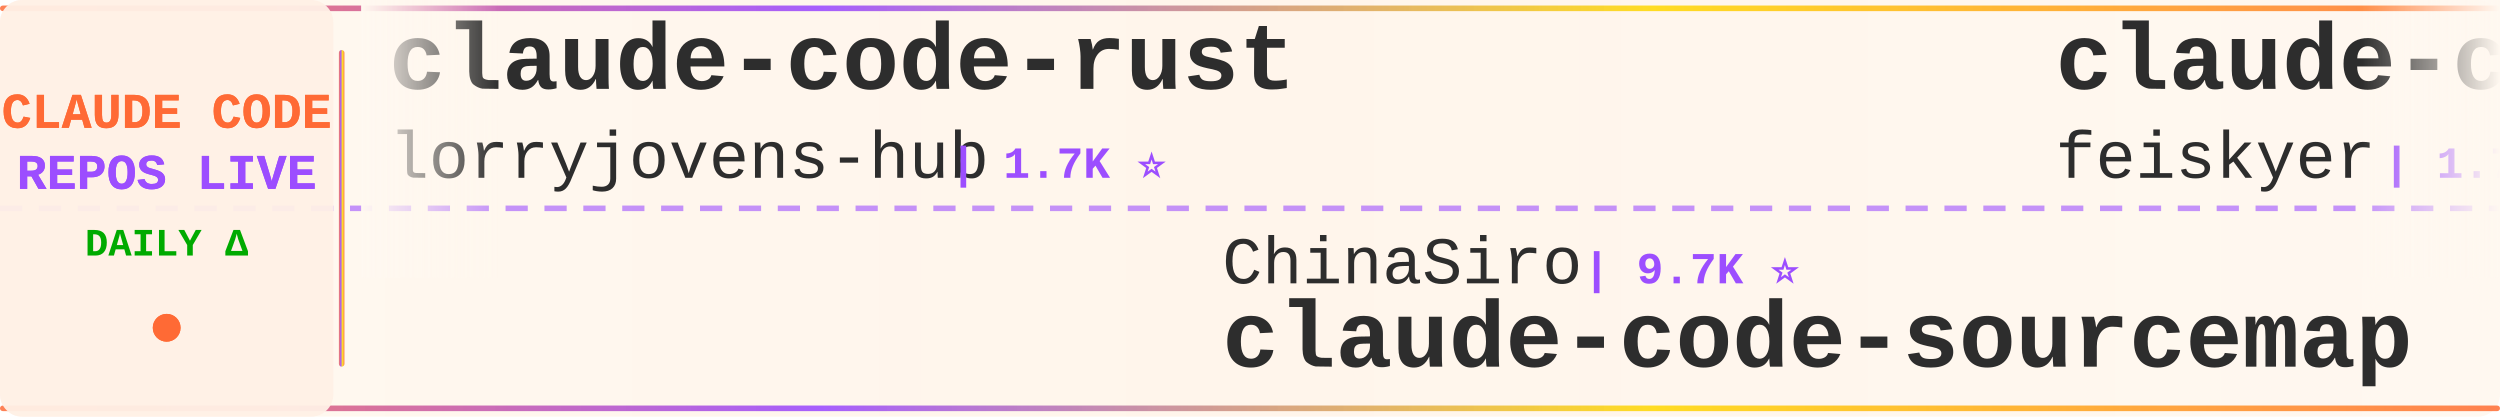
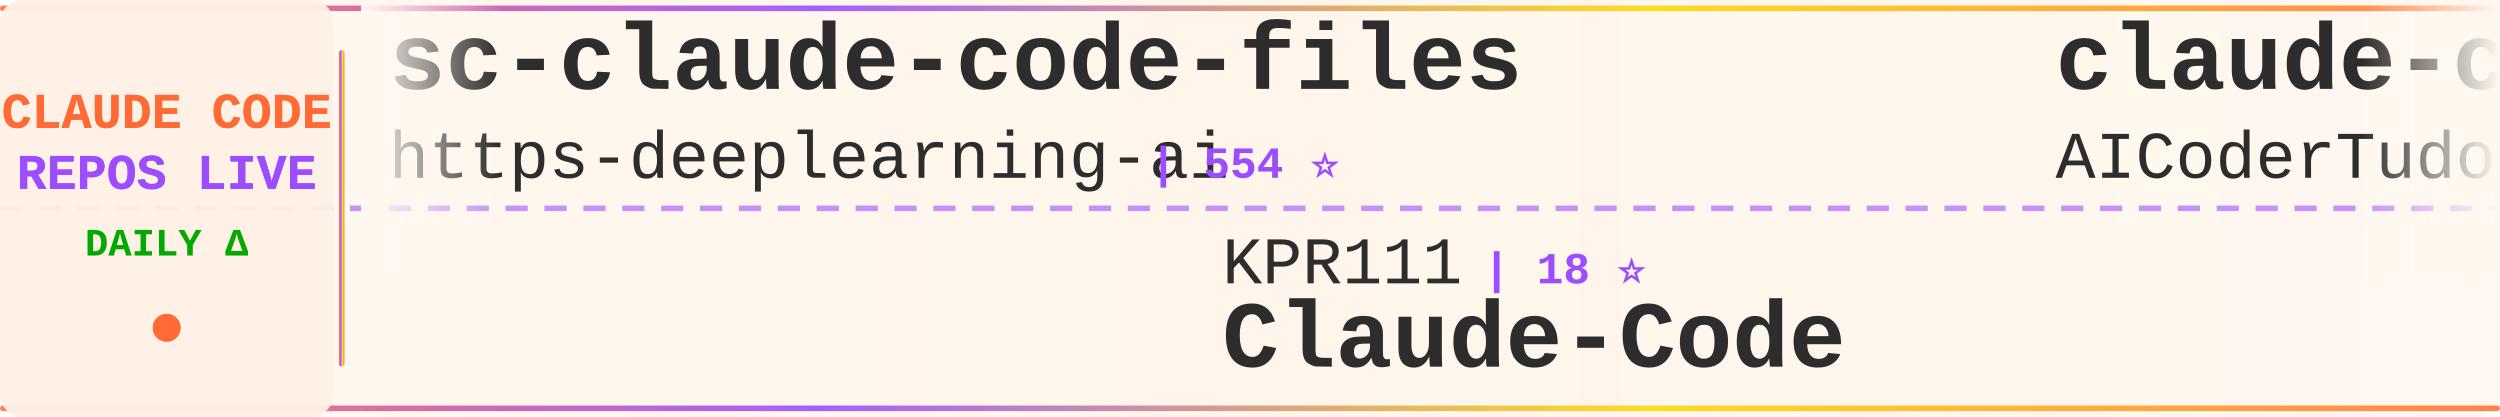
<svg xmlns="http://www.w3.org/2000/svg" width="900" height="150">
  <defs>
    <linearGradient id="tickerBg" x1="0%" y1="0%" x2="100%" y2="0%">
      <stop offset="0%" style="stop-color:#fff8f0;stop-opacity:0.98" />
      <stop offset="50%" style="stop-color:#fff5eb;stop-opacity:1" />
      <stop offset="100%" style="stop-color:#fff8f0;stop-opacity:0.98" />
    </linearGradient>
    <linearGradient id="borderGrad" x1="0%" y1="0%" x2="100%" y2="0%">
      <stop offset="0%" style="stop-color:#FF6B35;stop-opacity:0.85">
        <animate attributeName="stop-opacity" values="0.85;1;0.85" dur="2s" repeatCount="indefinite" />
      </stop>
      <stop offset="33%" style="stop-color:#9C4EFF;stop-opacity:0.9">
        <animate attributeName="stop-opacity" values="0.9;1;0.9" dur="2.2s" repeatCount="indefinite" />
      </stop>
      <stop offset="66%" style="stop-color:#FFD700;stop-opacity:0.85">
        <animate attributeName="stop-opacity" values="0.85;1;0.85" dur="1.8s" repeatCount="indefinite" />
      </stop>
      <stop offset="100%" style="stop-color:#FF6B35;stop-opacity:0.85">
        <animate attributeName="stop-opacity" values="0.85;1;0.85" dur="2s" repeatCount="indefinite" />
      </stop>
    </linearGradient>
    <filter id="textGlow">
      <feGaussianBlur stdDeviation="0.15" result="coloredBlur" />
      <feMerge>
        <feMergeNode in="coloredBlur" />
        <feMergeNode in="SourceGraphic" />
      </feMerge>
    </filter>
    <filter id="metricGlow">
      <feGaussianBlur stdDeviation="0.2" result="coloredBlur" />
      <feMerge>
        <feMergeNode in="coloredBlur" />
        <feMergeNode in="SourceGraphic" />
      </feMerge>
    </filter>
    <linearGradient id="leftFade" x1="0%" y1="0%" x2="100%" y2="0%">
      <stop offset="0%" style="stop-color:#fff8f0;stop-opacity:1" />
      <stop offset="100%" style="stop-color:#fff8f0;stop-opacity:0" />
    </linearGradient>
    <linearGradient id="rightFade" x1="0%" y1="0%" x2="100%" y2="0%">
      <stop offset="0%" style="stop-color:#fff8f0;stop-opacity:0" />
      <stop offset="100%" style="stop-color:#fff8f0;stop-opacity:1" />
    </linearGradient>
  </defs>
  <rect width="900" height="150" fill="url(#tickerBg)" rx="8" />
  <rect x="0" y="2" width="900" height="2" fill="url(#borderGrad)" rx="1" />
  <rect x="0" y="146" width="900" height="2" fill="url(#borderGrad)" rx="1" />
  <line x1="0" y1="75" x2="900" y2="75" stroke="#9C4EFF" stroke-width="2" stroke-dasharray="8 6" opacity="0.6" />
  <rect x="0" y="0" width="120" height="150" fill="#fff0e6" opacity="0.95" rx="8" />
  <text x="60" y="46" font-family="'Courier New', monospace" font-size="18" font-weight="bold" fill="#FF6B35" text-anchor="middle" filter="url(#textGlow)">
    CLAUDE CODE
  </text>
  <text x="60" y="68" font-family="'Courier New', monospace" font-size="18" font-weight="bold" fill="#9C4EFF" text-anchor="middle" filter="url(#textGlow)">
    REPOS LIVE
  </text>
  <text x="60" y="92" font-family="'Courier New', monospace" font-size="14" font-weight="bold" fill="#00aa00" text-anchor="middle">
    DAILY Δ
  </text>
  <circle cx="60" cy="118" r="5" fill="#FF6B35" filter="url(#metricGlow)">
    <animate attributeName="r" values="4;6;4" dur="1.5s" repeatCount="indefinite" />
    <animate attributeName="opacity" values="0.6;1;0.6" dur="1.5s" repeatCount="indefinite" />
  </circle>
  <rect x="122" y="18" width="2" height="114" fill="url(#borderGrad)" rx="1" />
  <clipPath id="tickerClip">
    <rect x="130" y="0" width="770" height="150" />
  </clipPath>
  <g clip-path="url(#tickerClip)">
    <g id="tickerItems">
      <animateTransform attributeName="transform" attributeType="XML" type="translate" from="0 0" to="-3000 0" dur="54s" repeatCount="indefinite" />
      <g transform="translate(0, 0)">
-         <text x="140" y="32" font-family="'Courier New', monospace" font-size="34" font-weight="bold" fill="#2d2d2d">claude-code-rust</text>
-         <text x="140" y="64" font-family="'Courier New', monospace" font-size="24" font-weight="normal" fill="#2d2d2d" opacity="1.0">lorryjovens-hub</text>
-         <text x="342" y="64" font-family="'Courier New', monospace" font-size="16" font-weight="bold" fill="#9C4EFF"> | 1.7K ⭐</text>
+         <text x="140" y="32" font-family="'Courier New', monospace" font-size="34" font-weight="bold" fill="#2d2d2d">sc-claude-code-files</text>
+         <text x="140" y="64" font-family="'Courier New', monospace" font-size="24" font-weight="normal" fill="#2d2d2d" opacity="1.0">https-deeplearning-ai</text>
+         <text x="414" y="64" font-family="'Courier New', monospace" font-size="16" font-weight="bold" fill="#9C4EFF"> | 554 ⭐</text>
      </g>
      <g transform="translate(300, 0)">
-         <text x="140" y="102" font-family="'Courier New', monospace" font-size="24" font-weight="normal" fill="#2d2d2d" opacity="1.0">ChinaSiro</text>
-         <text x="270" y="102" font-family="'Courier New', monospace" font-size="16" font-weight="bold" fill="#9C4EFF"> | 9.7K ⭐</text>
-         <text x="140" y="132" font-family="'Courier New', monospace" font-size="34" font-weight="bold" fill="#2d2d2d">claude-code-sourcemap</text>
+         <text x="140" y="102" font-family="'Courier New', monospace" font-size="24" font-weight="normal" fill="#2d2d2d" opacity="1.0">KPR111</text>
+         <text x="234" y="102" font-family="'Courier New', monospace" font-size="16" font-weight="bold" fill="#9C4EFF"> | 18 ⭐</text>
+         <text x="140" y="132" font-family="'Courier New', monospace" font-size="34" font-weight="bold" fill="#2d2d2d">Claude-Code</text>
      </g>
      <g transform="translate(600, 0)">
-         <text x="140" y="32" font-family="'Courier New', monospace" font-size="34" font-weight="bold" fill="#2d2d2d">claude-code-settings</text>
-         <text x="140" y="64" font-family="'Courier New', monospace" font-size="24" font-weight="normal" fill="#2d2d2d" opacity="1.0">feiskyer</text>
-         <text x="258" y="64" font-family="'Courier New', monospace" font-size="16" font-weight="bold" fill="#9C4EFF"> | 1.7K ⭐</text>
+         <text x="140" y="32" font-family="'Courier New', monospace" font-size="34" font-weight="bold" fill="#2d2d2d">claude-code-tudou</text>
+         <text x="140" y="64" font-family="'Courier New', monospace" font-size="24" font-weight="normal" fill="#2d2d2d" opacity="1.0">AICoderTudou</text>
+         <text x="306" y="64" font-family="'Courier New', monospace" font-size="16" font-weight="bold" fill="#9C4EFF"> | 494 ⭐</text>
      </g>
      <g transform="translate(900, 0)">
-         <text x="140" y="102" font-family="'Courier New', monospace" font-size="24" font-weight="normal" fill="#2d2d2d" opacity="1.0">ding113</text>
-         <text x="246" y="102" font-family="'Courier New', monospace" font-size="16" font-weight="bold" fill="#9C4EFF"> | 3.4K ⭐</text>
-         <text x="140" y="132" font-family="'Courier New', monospace" font-size="34" font-weight="bold" fill="#2d2d2d">claude-code-hub</text>
+         <text x="140" y="102" font-family="'Courier New', monospace" font-size="24" font-weight="normal" fill="#2d2d2d" opacity="1.0">anthropics</text>
+         <text x="282" y="102" font-family="'Courier New', monospace" font-size="16" font-weight="bold" fill="#9C4EFF"> | 9.3K ⭐ +17</text>
+         <text x="140" y="132" font-family="'Courier New', monospace" font-size="34" font-weight="bold" fill="#2d2d2d">claude-code-action</text>
      </g>
      <g transform="translate(1200, 0)">
-         <text x="140" y="32" font-family="'Courier New', monospace" font-size="34" font-weight="bold" fill="#2d2d2d">learn-claude-code</text>
-         <text x="140" y="64" font-family="'Courier New', monospace" font-size="24" font-weight="normal" fill="#2d2d2d" opacity="1.0">shareAI-lab</text>
-         <text x="294" y="64" font-family="'Courier New', monospace" font-size="16" font-weight="bold" fill="#9C4EFF"> | 77.8K ⭐ +5</text>
+         <text x="140" y="32" font-family="'Courier New', monospace" font-size="34" font-weight="bold" fill="#2d2d2d">claude-code-webui</text>
+         <text x="140" y="64" font-family="'Courier New', monospace" font-size="24" font-weight="normal" fill="#2d2d2d" opacity="1.0">sugyan</text>
+         <text x="234" y="64" font-family="'Courier New', monospace" font-size="16" font-weight="bold" fill="#9C4EFF"> | 1.1K ⭐</text>
      </g>
      <g transform="translate(1500, 0)">
-         <text x="140" y="102" font-family="'Courier New', monospace" font-size="24" font-weight="normal" fill="#2d2d2d" opacity="1.0">Yuyz0112</text>
-         <text x="258" y="102" font-family="'Courier New', monospace" font-size="16" font-weight="bold" fill="#9C4EFF"> | 2.4K ⭐</text>
-         <text x="140" y="132" font-family="'Courier New', monospace" font-size="34" font-weight="bold" fill="#2d2d2d">claude-code-reverse</text>
+         <text x="140" y="102" font-family="'Courier New', monospace" font-size="24" font-weight="normal" fill="#2d2d2d" opacity="1.0">feiskyer</text>
+         <text x="258" y="102" font-family="'Courier New', monospace" font-size="16" font-weight="bold" fill="#9C4EFF"> | 1.7K ⭐ +1</text>
+         <text x="140" y="132" font-family="'Courier New', monospace" font-size="34" font-weight="bold" fill="#2d2d2d">claude-code-settings</text>
      </g>
      <g transform="translate(1800, 0)">
-         <text x="140" y="32" font-family="'Courier New', monospace" font-size="34" font-weight="bold" fill="#2d2d2d">how-claude-code-works</text>
-         <text x="140" y="64" font-family="'Courier New', monospace" font-size="24" font-weight="normal" fill="#2d2d2d" opacity="1.0">Windy3f3f3f3f</text>
-         <text x="318" y="64" font-family="'Courier New', monospace" font-size="16" font-weight="bold" fill="#9C4EFF"> | 3.7K ⭐ +2</text>
+         <text x="140" y="32" font-family="'Courier New', monospace" font-size="34" font-weight="bold" fill="#2d2d2d">claude-code-system-promp...</text>
+         <text x="140" y="64" font-family="'Courier New', monospace" font-size="24" font-weight="normal" fill="#2d2d2d" opacity="1.0">Piebald-AI</text>
+         <text x="282" y="64" font-family="'Courier New', monospace" font-size="16" font-weight="bold" fill="#9C4EFF"> | 12.8K ⭐</text>
      </g>
      <g transform="translate(2100, 0)">
-         <text x="140" y="102" font-family="'Courier New', monospace" font-size="24" font-weight="normal" fill="#2d2d2d" opacity="1.0">ghuntley</text>
-         <text x="258" y="102" font-family="'Courier New', monospace" font-size="16" font-weight="bold" fill="#9C4EFF"> | 992 ⭐</text>
-         <text x="140" y="132" font-family="'Courier New', monospace" font-size="34" font-weight="bold" fill="#2d2d2d">claude-code-source-code-...</text>
+         <text x="140" y="102" font-family="'Courier New', monospace" font-size="24" font-weight="normal" fill="#2d2d2d" opacity="1.0">JrCx7scC</text>
+         <text x="258" y="102" font-family="'Courier New', monospace" font-size="16" font-weight="bold" fill="#9C4EFF"> | 376 ⭐</text>
+         <text x="140" y="132" font-family="'Courier New', monospace" font-size="34" font-weight="bold" fill="#2d2d2d">claude-code-source</text>
      </g>
      <g transform="translate(2400, 0)">
-         <text x="140" y="32" font-family="'Courier New', monospace" font-size="34" font-weight="bold" fill="#2d2d2d">ClaudeCodeAgents</text>
-         <text x="140" y="64" font-family="'Courier New', monospace" font-size="24" font-weight="normal" fill="#2d2d2d" opacity="1.0">darcyegb</text>
-         <text x="258" y="64" font-family="'Courier New', monospace" font-size="16" font-weight="bold" fill="#9C4EFF"> | 770 ⭐</text>
+         <text x="140" y="32" font-family="'Courier New', monospace" font-size="34" font-weight="bold" fill="#2d2d2d">claude-code-source-build</text>
+         <text x="140" y="64" font-family="'Courier New', monospace" font-size="24" font-weight="normal" fill="#2d2d2d" opacity="1.0">andrew-kramer-inno</text>
+         <text x="378" y="64" font-family="'Courier New', monospace" font-size="16" font-weight="bold" fill="#9C4EFF"> | 595 ⭐</text>
      </g>
      <g transform="translate(2700, 0)">
-         <text x="140" y="102" font-family="'Courier New', monospace" font-size="24" font-weight="normal" fill="#2d2d2d" opacity="1.0">Chachamaru127</text>
-         <text x="318" y="102" font-family="'Courier New', monospace" font-size="16" font-weight="bold" fill="#9C4EFF"> | 3.1K ⭐</text>
-         <text x="140" y="132" font-family="'Courier New', monospace" font-size="34" font-weight="bold" fill="#2d2d2d">claude-code-harness</text>
+         <text x="140" y="102" font-family="'Courier New', monospace" font-size="24" font-weight="normal" fill="#2d2d2d" opacity="1.0">darcyegb</text>
+         <text x="258" y="102" font-family="'Courier New', monospace" font-size="16" font-weight="bold" fill="#9C4EFF"> | 770 ⭐</text>
+         <text x="140" y="132" font-family="'Courier New', monospace" font-size="34" font-weight="bold" fill="#2d2d2d">ClaudeCodeAgents</text>
      </g>
      <g transform="translate(3000, 0)">
-         <text x="140" y="32" font-family="'Courier New', monospace" font-size="34" font-weight="bold" fill="#2d2d2d">claude-code-rust</text>
-         <text x="140" y="64" font-family="'Courier New', monospace" font-size="24" font-weight="normal" fill="#2d2d2d" opacity="1.0">lorryjovens-hub</text>
-         <text x="342" y="64" font-family="'Courier New', monospace" font-size="16" font-weight="bold" fill="#9C4EFF"> | 1.7K ⭐</text>
+         <text x="140" y="32" font-family="'Courier New', monospace" font-size="34" font-weight="bold" fill="#2d2d2d">sc-claude-code-files</text>
+         <text x="140" y="64" font-family="'Courier New', monospace" font-size="24" font-weight="normal" fill="#2d2d2d" opacity="1.0">https-deeplearning-ai</text>
+         <text x="414" y="64" font-family="'Courier New', monospace" font-size="16" font-weight="bold" fill="#9C4EFF"> | 554 ⭐</text>
      </g>
      <g transform="translate(3300, 0)">
-         <text x="140" y="102" font-family="'Courier New', monospace" font-size="24" font-weight="normal" fill="#2d2d2d" opacity="1.0">ChinaSiro</text>
-         <text x="270" y="102" font-family="'Courier New', monospace" font-size="16" font-weight="bold" fill="#9C4EFF"> | 9.7K ⭐</text>
-         <text x="140" y="132" font-family="'Courier New', monospace" font-size="34" font-weight="bold" fill="#2d2d2d">claude-code-sourcemap</text>
+         <text x="140" y="102" font-family="'Courier New', monospace" font-size="24" font-weight="normal" fill="#2d2d2d" opacity="1.0">KPR111</text>
+         <text x="234" y="102" font-family="'Courier New', monospace" font-size="16" font-weight="bold" fill="#9C4EFF"> | 18 ⭐</text>
+         <text x="140" y="132" font-family="'Courier New', monospace" font-size="34" font-weight="bold" fill="#2d2d2d">Claude-Code</text>
      </g>
      <g transform="translate(3600, 0)">
-         <text x="140" y="32" font-family="'Courier New', monospace" font-size="34" font-weight="bold" fill="#2d2d2d">claude-code-settings</text>
-         <text x="140" y="64" font-family="'Courier New', monospace" font-size="24" font-weight="normal" fill="#2d2d2d" opacity="1.0">feiskyer</text>
-         <text x="258" y="64" font-family="'Courier New', monospace" font-size="16" font-weight="bold" fill="#9C4EFF"> | 1.7K ⭐</text>
+         <text x="140" y="32" font-family="'Courier New', monospace" font-size="34" font-weight="bold" fill="#2d2d2d">claude-code-tudou</text>
+         <text x="140" y="64" font-family="'Courier New', monospace" font-size="24" font-weight="normal" fill="#2d2d2d" opacity="1.0">AICoderTudou</text>
+         <text x="306" y="64" font-family="'Courier New', monospace" font-size="16" font-weight="bold" fill="#9C4EFF"> | 494 ⭐</text>
      </g>
      <g transform="translate(3900, 0)">
-         <text x="140" y="102" font-family="'Courier New', monospace" font-size="24" font-weight="normal" fill="#2d2d2d" opacity="1.0">ding113</text>
-         <text x="246" y="102" font-family="'Courier New', monospace" font-size="16" font-weight="bold" fill="#9C4EFF"> | 3.4K ⭐</text>
-         <text x="140" y="132" font-family="'Courier New', monospace" font-size="34" font-weight="bold" fill="#2d2d2d">claude-code-hub</text>
+         <text x="140" y="102" font-family="'Courier New', monospace" font-size="24" font-weight="normal" fill="#2d2d2d" opacity="1.0">anthropics</text>
+         <text x="282" y="102" font-family="'Courier New', monospace" font-size="16" font-weight="bold" fill="#9C4EFF"> | 9.3K ⭐ +17</text>
+         <text x="140" y="132" font-family="'Courier New', monospace" font-size="34" font-weight="bold" fill="#2d2d2d">claude-code-action</text>
      </g>
    </g>
  </g>
  <rect x="130" y="0" width="50" height="100" fill="url(#leftFade)" />
  <rect x="850" y="0" width="50" height="100" fill="url(#rightFade)" />
</svg>
